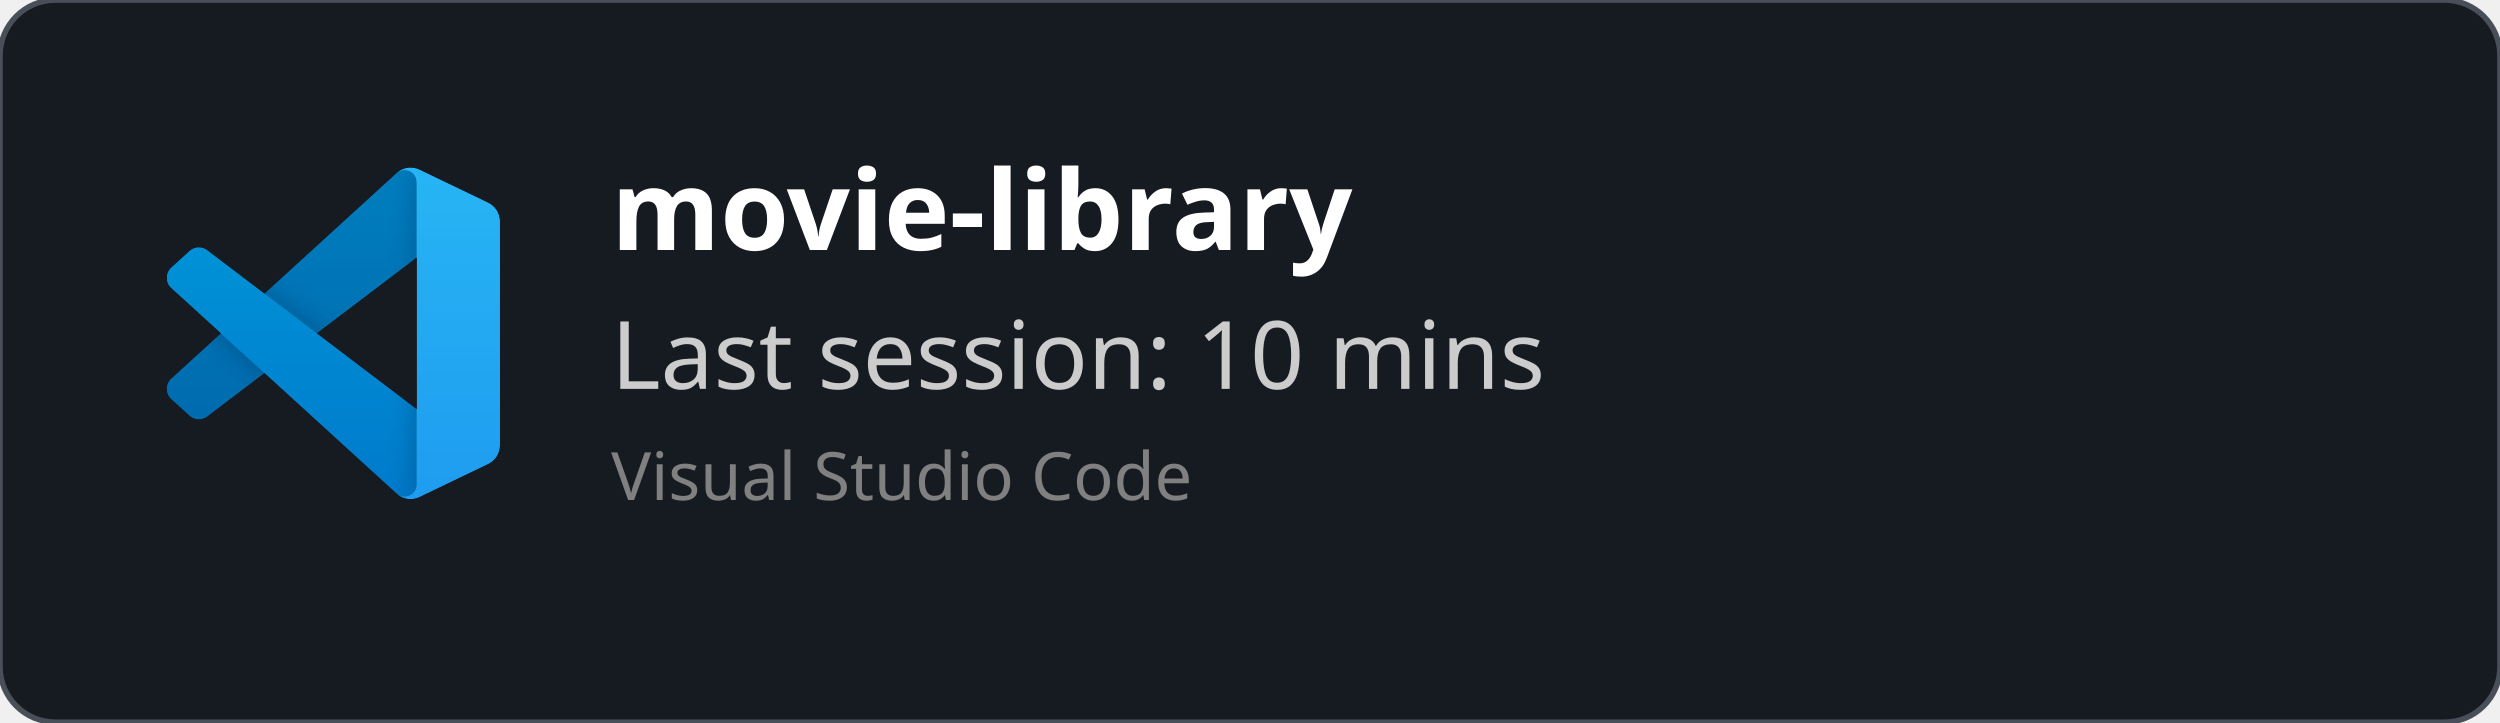
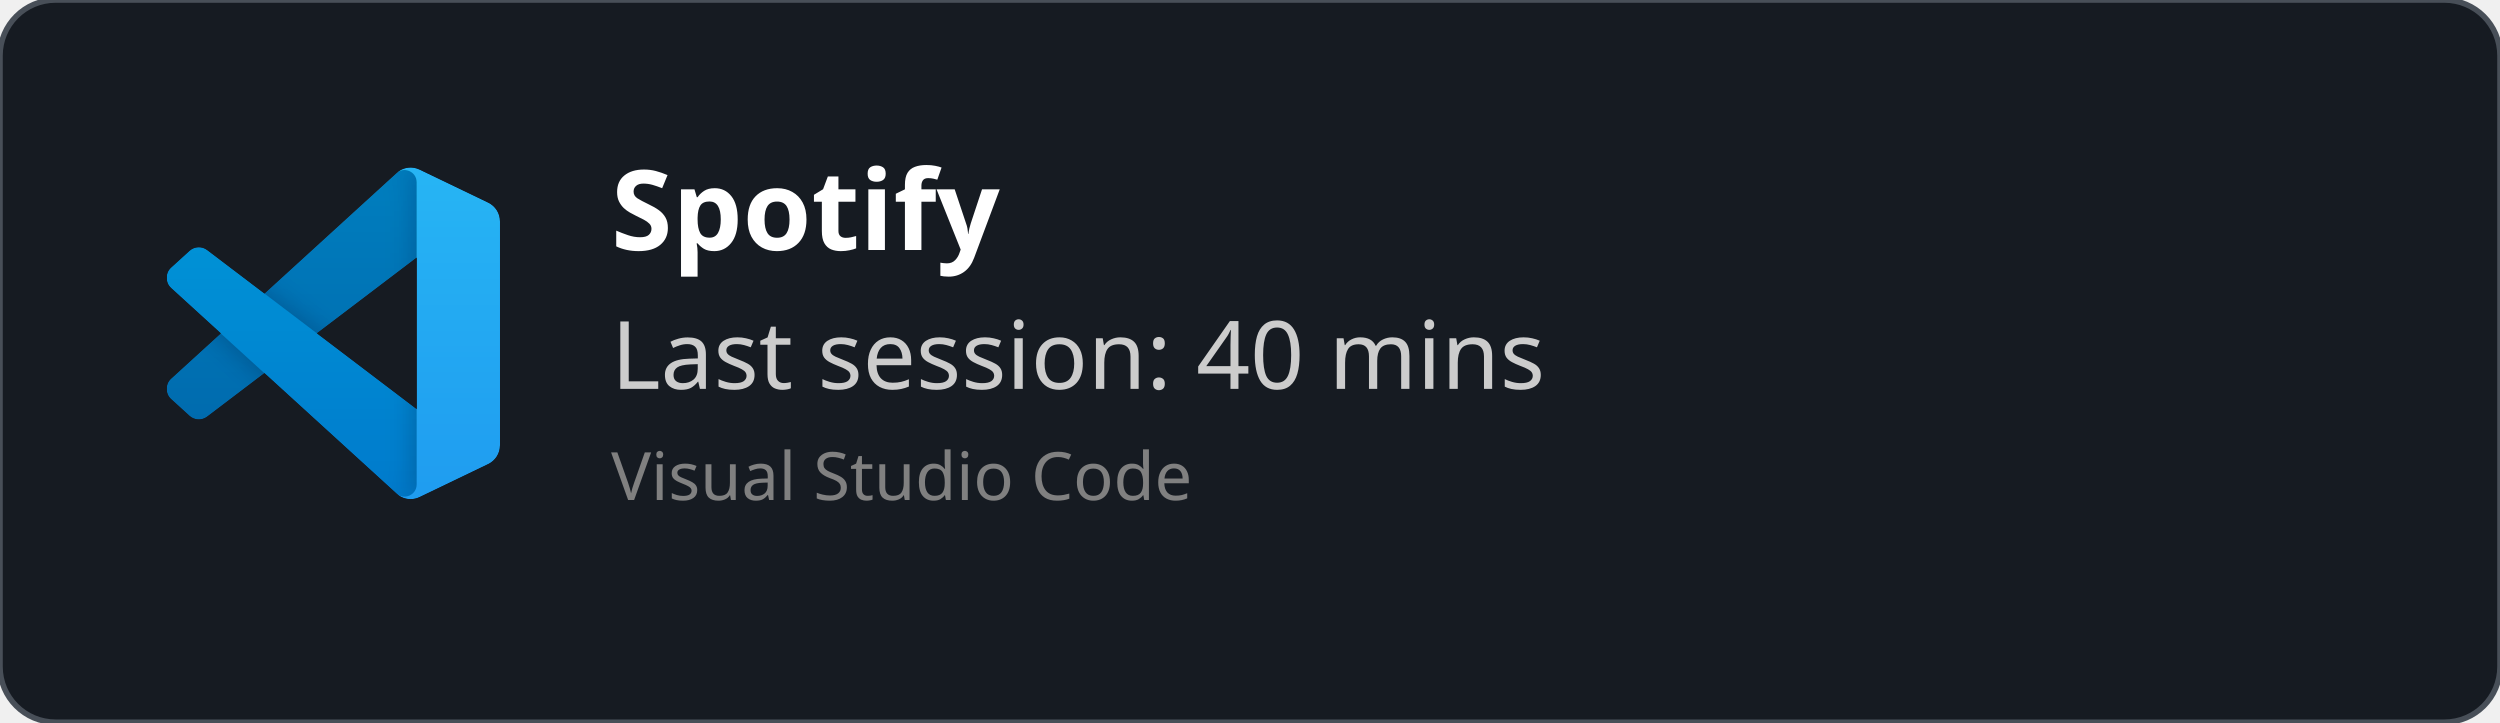
<svg xmlns="http://www.w3.org/2000/svg" width="450" height="130" viewBox="0 0 450 130" fill="none" role="img">
  <style>
    *{
        font-family: 'Segoe UI', Ubuntu, monospace
    }
    </style>
  <defs>
    <clipPath id="horizontalClip" x="20" y="20" width="500" height="200">
      <rect x="90" y="20" width="300" height="50" />
    </clipPath>
  </defs>
  <rect width="450" height="130" fill="rgba(22,27,34)" stroke="#484f58" stroke-width="1" fill-opacity="1" stroke-opacity="1" x="0" y="0" rx="10px" ry="10px">
    </rect>
  <svg width="60" height="60" x="30" y="30" viewBox="0 0 100 100" fill="none" id="vscode">
    <mask id="mask0" mask-type="alpha" maskUnits="userSpaceOnUse" x="0" y="0" width="100" height="100">
      <path fill-rule="evenodd" clip-rule="evenodd" d="M70.912 99.317C72.487 99.931 74.283 99.891 75.873 99.126L96.461 89.22C98.624 88.179 100 85.989 100 83.587V16.413C100 14.011 98.624 11.822 96.461 10.781L75.873 0.874C73.786 -0.13 71.345 0.116 69.513 1.447C69.252 1.637 69.003 1.849 68.769 2.083L29.355 38.041L12.187 25.01C10.589 23.797 8.354 23.896 6.869 25.246L1.363 30.255C-0.453 31.906 -0.455 34.763 1.359 36.417L16.247 50L1.359 63.583C-0.455 65.237 -0.453 68.094 1.363 69.745L6.869 74.754C8.354 76.104 10.589 76.204 12.187 74.99L29.355 61.959L68.769 97.917C69.392 98.541 70.125 99.01 70.912 99.317ZM75.015 27.299L45.109 50L75.015 72.701V27.299Z" fill="white" />
    </mask>
    <g mask="url(#mask0)">
      <path d="M96.461 10.796L75.857 0.876C73.472 -0.273 70.622 0.212 68.75 2.083L1.299 63.583C-0.516 65.237 -0.514 68.094 1.303 69.745L6.813 74.754C8.298 76.104 10.535 76.204 12.134 74.99L93.361 13.37C96.086 11.303 100 13.246 100 16.667V16.427C100 14.027 98.625 11.838 96.461 10.796Z" fill="#0065A9" />
      <g filter="url(#filter0_d)">
        <path d="M96.461 89.204L75.857 99.124C73.472 100.273 70.622 99.788 68.75 97.917L1.299 36.417C-0.516 34.763 -0.514 31.906 1.303 30.255L6.813 25.246C8.298 23.896 10.535 23.796 12.134 25.009L93.361 86.63C96.086 88.697 100 86.754 100 83.333V83.573C100 85.974 98.625 88.162 96.461 89.204Z" fill="#007ACC" />
      </g>
      <g filter="url(#filter1_d)">
        <path d="M75.858 99.126C73.472 100.274 70.622 99.788 68.75 97.917C71.056 100.223 75 98.59 75 95.328V4.672C75 1.41 71.056 -0.223 68.75 2.083C70.622 0.211 73.472 -0.274 75.858 0.874L96.459 10.781C98.623 11.822 100 14.011 100 16.413V83.587C100 85.989 98.623 88.179 96.459 89.22L75.858 99.126Z" fill="#1F9CF0" />
      </g>
      <g style="mix-blend-mode:overlay" opacity="0.25">
        <path fill-rule="evenodd" clip-rule="evenodd" d="M70.851 99.317C72.426 99.931 74.222 99.891 75.812 99.126L96.4 89.22C98.563 88.179 99.939 85.989 99.939 83.587V16.413C99.939 14.011 98.564 11.822 96.4 10.781L75.812 0.874C73.725 -0.13 71.284 0.116 69.453 1.447C69.191 1.637 68.942 1.849 68.708 2.083L29.294 38.041L12.126 25.01C10.528 23.796 8.293 23.896 6.809 25.246L1.302 30.255C-0.513 31.906 -0.515 34.763 1.298 36.417L16.186 50L1.298 63.583C-0.515 65.237 -0.513 68.094 1.302 69.745L6.809 74.754C8.293 76.104 10.528 76.204 12.126 74.99L29.294 61.959L68.708 97.917C69.332 98.54 70.064 99.01 70.851 99.317ZM74.954 27.299L45.048 50L74.954 72.701V27.299Z" fill="url(#paint0_linear)" />
      </g>
    </g>
    <defs>
      <filter id="filter0_d" x="-8.394" y="15.829" width="116.727" height="92.246" filterUnits="userSpaceOnUse" color-interpolation-filters="sRGB">
        <feFlood flood-opacity="0" result="BackgroundImageFix" />
        <feColorMatrix in="SourceAlpha" type="matrix" values="0 0 0 0 0 0 0 0 0 0 0 0 0 0 0 0 0 0 127 0" />
        <feOffset />
        <feGaussianBlur stdDeviation="4.167" />
        <feColorMatrix type="matrix" values="0 0 0 0 0 0 0 0 0 0 0 0 0 0 0 0 0 0 0.25 0" />
        <feBlend mode="overlay" in2="BackgroundImageFix" result="effect1_dropShadow" />
        <feBlend mode="normal" in="SourceGraphic" in2="effect1_dropShadow" result="shape" />
      </filter>
      <filter id="filter1_d" x="60.417" y="-8.076" width="47.917" height="116.151" filterUnits="userSpaceOnUse" color-interpolation-filters="sRGB">
        <feFlood flood-opacity="0" result="BackgroundImageFix" />
        <feColorMatrix in="SourceAlpha" type="matrix" values="0 0 0 0 0 0 0 0 0 0 0 0 0 0 0 0 0 0 127 0" />
        <feOffset />
        <feGaussianBlur stdDeviation="4.167" />
        <feColorMatrix type="matrix" values="0 0 0 0 0 0 0 0 0 0 0 0 0 0 0 0 0 0 0.25 0" />
        <feBlend mode="overlay" in2="BackgroundImageFix" result="effect1_dropShadow" />
        <feBlend mode="normal" in="SourceGraphic" in2="effect1_dropShadow" result="shape" />
      </filter>
      <linearGradient id="paint0_linear" x1="49.939" y1="0.258" x2="49.939" y2="99.742" gradientUnits="userSpaceOnUse">
        <stop stop-color="white" />
        <stop offset="1" stop-color="white" stop-opacity="0" />
      </linearGradient>
    </defs>
  </svg>
  <text x="110" y="45" font-size="20" clip-path="url(#horizontalClip)" font-weight="bold" font-family="Ubuntu" fill="white">
-     movie-library
+     Spotify
    </text>
  <text x="110" y="70" font-size="17px" font-family="Ubuntu" fill="#ccc">
-     Last session: 10 mins
+     Last session: 40 mins
    </text>
  <text x="110" y="90" font-size="12px" font-family="Ubuntu" fill="grey">
    Visual Studio Code
    </text>
</svg>
